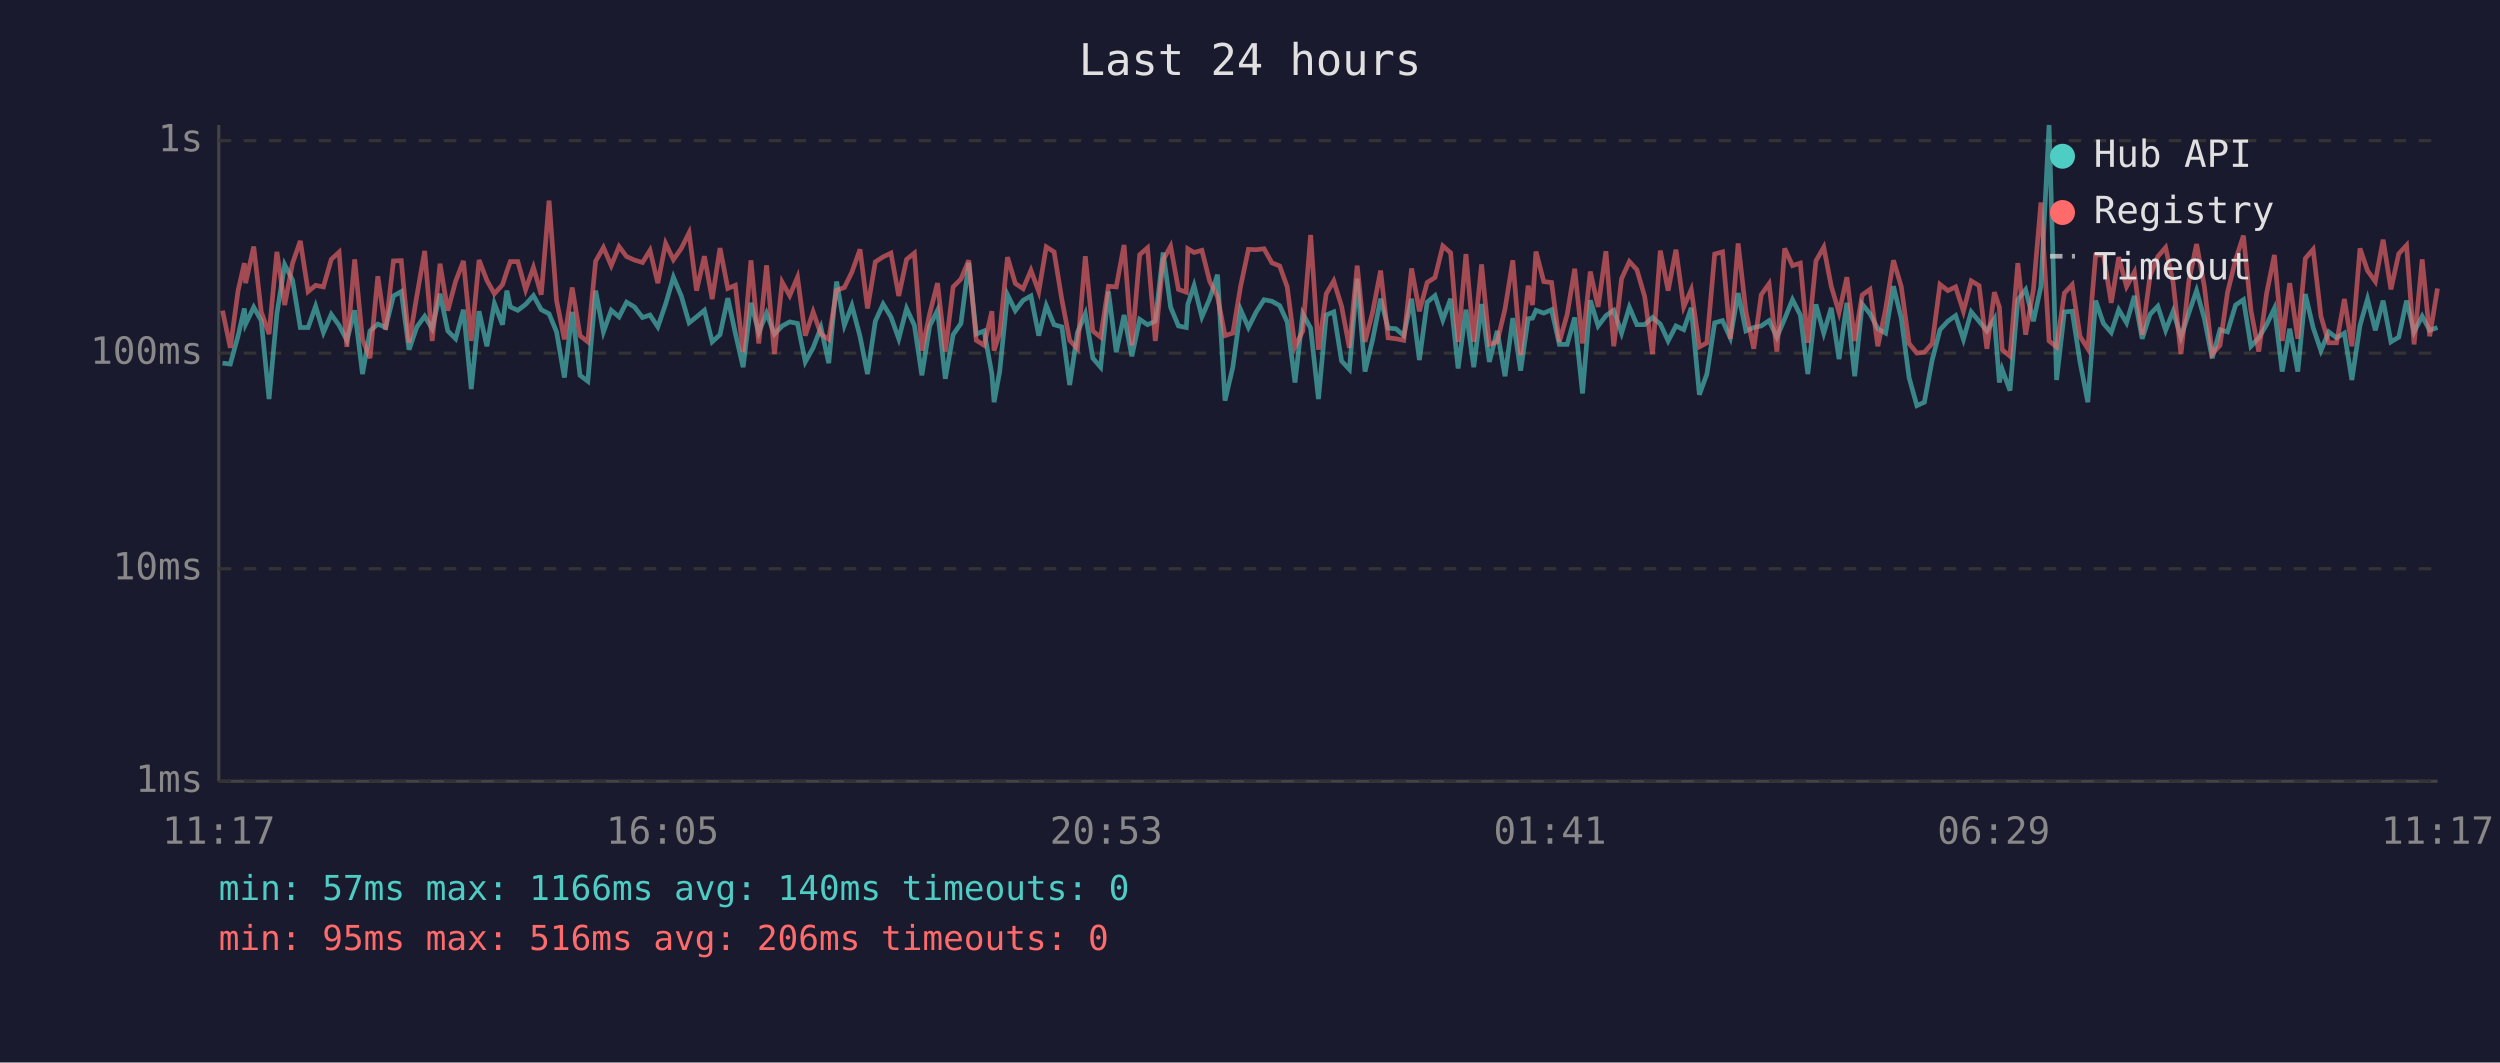
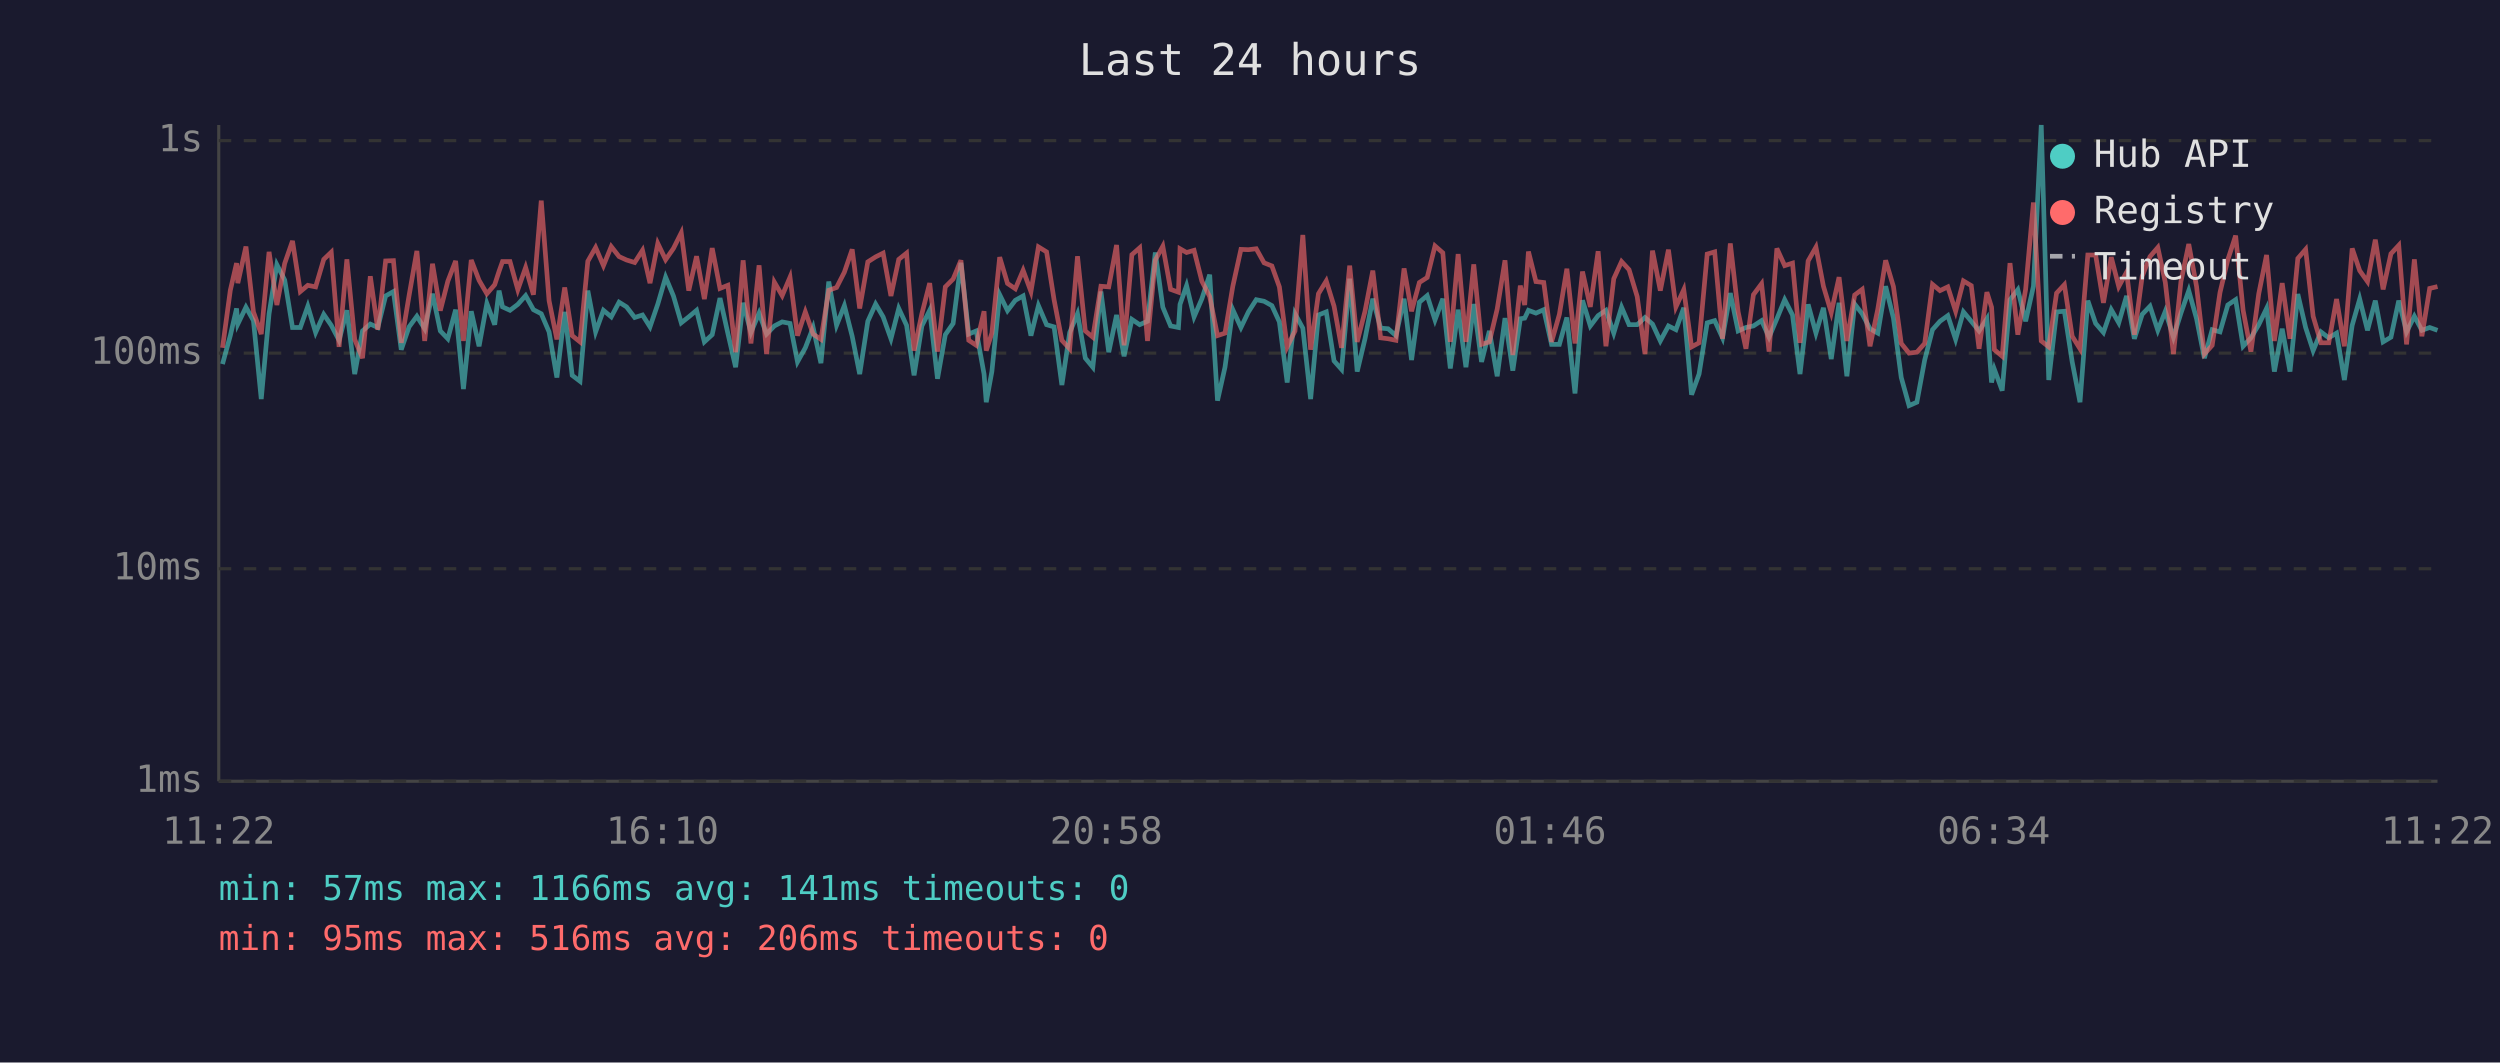
<svg xmlns="http://www.w3.org/2000/svg" viewBox="0 0 800 340" font-family="monospace" font-size="12">
  <rect width="800" height="340" fill="#1a1a2e" />
  <text x="400" y="24" fill="#e0e0e0" font-size="14" text-anchor="middle">Last 24 hours</text>
  <line x1="70" y1="40" x2="70" y2="250" stroke="#444" stroke-width="1" />
  <line x1="70" y1="250" x2="780" y2="250" stroke="#444" stroke-width="1" />
  <line x1="70" y1="250" x2="780" y2="250" stroke="#333" stroke-width="1" stroke-dasharray="4" />
  <text x="65" y="250" fill="#888" text-anchor="end" dominant-baseline="middle">1ms</text>
  <line x1="70" y1="182" x2="780" y2="182" stroke="#333" stroke-width="1" stroke-dasharray="4" />
  <text x="65" y="182" fill="#888" text-anchor="end" dominant-baseline="middle">10ms</text>
  <line x1="70" y1="113" x2="780" y2="113" stroke="#333" stroke-width="1" stroke-dasharray="4" />
  <text x="65" y="113" fill="#888" text-anchor="end" dominant-baseline="middle">100ms</text>
  <line x1="70" y1="45" x2="780" y2="45" stroke="#333" stroke-width="1" stroke-dasharray="4" />
  <text x="65" y="45" fill="#888" text-anchor="end" dominant-baseline="middle">1s</text>
-   <text x="70" y="270" fill="#888" text-anchor="middle">11:17</text>
-   <text x="212" y="270" fill="#888" text-anchor="middle">16:05</text>
-   <text x="354" y="270" fill="#888" text-anchor="middle">20:53</text>
-   <text x="496" y="270" fill="#888" text-anchor="middle">01:41</text>
-   <text x="638" y="270" fill="#888" text-anchor="middle">06:29</text>
-   <text x="780" y="270" fill="#888" text-anchor="middle">11:17</text>
-   <polyline points="71.2,116.2 73.7,116.5 76.2,107.4 78.2,98.7 78.6,103.7 81.2,98.3 83.6,102.6 86.1,127.7 88.6,100.4 91.1,84.7 93.6,89.6 96.1,104.8 98.6,104.8 101.0,98.0 103.5,106.4 106.0,100.6 108.5,104.1 111.0,108.9 113.5,99.3 116.0,119.7 118.4,105.9 120.9,103.7 123.4,104.8 125.9,94.7 128.4,93.3 130.9,111.9 133.4,104.6 135.9,101.2 138.3,105.2 140.8,94.0 143.3,105.9 145.8,108.4 148.3,99.1 150.8,124.5 153.3,99.6 155.8,110.8 158.2,97.1 160.8,103.9 162.2,93.0 163.3,98.2 165.7,99.3 168.2,97.4 170.7,94.6 173.2,99.1 175.7,100.4 178.1,106.2 180.6,120.8 183.1,99.8 185.6,120.1 188.1,122.0 190.6,93.0 193.1,106.2 195.6,99.3 198.1,101.4 200.5,96.7 203.0,98.2 205.6,101.6 208.0,100.8 210.5,104.6 213.0,97.3 215.5,88.7 218.0,94.7 220.5,103.3 222.9,101.4 225.4,99.3 227.9,109.4 230.4,107.1 232.9,95.4 235.3,106.6 237.8,117.5 240.3,96.9 242.8,106.4 245.3,100.2 247.8,106.9 250.3,104.3 252.7,103.0 255.2,103.5 257.7,115.8 260.2,111.3 262.7,104.8 265.2,116.2 267.7,90.1 270.2,104.1 272.6,97.8 275.2,107.6 277.6,119.7 280.1,102.8 282.6,97.3 285.1,101.4 287.6,108.4 290.1,98.7 292.6,104.1 295.0,120.1 297.5,104.3 300.0,99.3 302.5,121.2 305.0,107.1 307.5,103.5 310.0,84.1 312.4,106.9 314.9,105.9 317.4,119.7 318.1,128.7 319.9,118.9 322.4,94.3 324.9,99.4 327.4,96.1 329.9,94.7 332.4,107.4 334.8,97.8 337.3,103.9 339.8,104.6 342.3,123.2 344.8,106.4 347.3,100.4 349.7,114.6 352.2,117.5 354.7,93.3 357.2,112.7 359.7,100.8 362.2,114.0 364.7,102.2 367.2,103.9 369.7,102.8 372.2,80.8 374.6,98.3 377.1,104.3 379.6,104.8 380.1,97.4 382.1,91.4 384.6,101.4 387.1,95.6 389.6,87.9 392.0,128.2 394.5,117.5 397.0,99.1 399.5,104.8 402.0,99.8 404.5,95.9 407.0,96.4 409.5,97.8 411.9,103.0 414.4,122.4 416.9,100.4 419.4,105.0 421.9,127.7 424.4,100.8 426.8,99.8 429.3,115.5 431.8,118.2 434.3,89.2 436.8,118.9 439.3,108.4 441.8,95.6 444.2,105.0 446.7,105.2 449.2,107.4 451.7,95.6 454.2,115.2 456.7,96.7 459.2,94.6 461.7,102.4 464.2,95.6 466.6,117.9 469.1,99.1 471.6,117.5 474.1,97.3 476.6,115.8 479.1,105.9 481.6,120.4 484.1,101.8 486.6,118.6 489.0,102.0 490.4,101.8 491.5,99.3 494.0,100.2 496.5,99.1 499.0,110.2 501.5,110.2 503.9,101.6 506.4,125.9 508.9,96.1 511.4,104.3 513.9,101.0 516.4,99.3 518.9,106.6 521.4,98.3 523.8,103.9 526.3,103.9 528.8,101.6 531.3,103.7 533.8,109.1 536.3,104.3 538.8,105.5 541.2,98.5 543.8,126.3 546.2,119.7 548.7,103.3 551.2,102.6 553.7,108.1 556.2,93.8 558.7,105.9 561.2,104.8 563.6,104.3 566.1,102.6 568.6,107.9 571.1,102.0 573.6,95.9 576.1,100.8 578.5,119.7 581.1,97.4 583.6,106.6 586.0,98.5 588.5,114.9 591.0,96.9 593.5,120.4 595.9,97.3 598.4,100.4 600.9,105.2 603.4,106.6 605.9,91.6 608.4,101.8 610.9,120.8 613.4,129.8 615.8,128.7 618.3,115.2 620.8,105.5 623.3,102.8 625.8,101.0 628.3,108.6 630.8,99.8 633.3,102.8 635.8,105.9 638.2,102.0 639.8,122.4 640.7,118.2 643.2,125.0 645.7,95.9 648.2,92.7 650.7,102.8 653.1,91.6 655.7,40.0 658.1,121.6 660.6,99.8 663.1,99.6 665.6,115.8 668.1,128.7 670.6,96.2 673.1,103.5 675.6,106.4 678.0,99.1 680.5,103.3 683.0,94.7 685.5,108.4 688.0,100.6 690.5,98.0 693.0,105.7 695.4,99.6 697.9,107.9 700.4,100.2 702.9,93.0 705.4,102.0 707.9,114.6 710.4,105.5 712.8,106.2 715.4,97.6 717.9,95.9 720.3,110.8 722.8,108.1 725.3,103.9 727.8,98.7 730.3,118.9 732.7,105.2 735.3,118.9 737.7,94.1 740.2,104.8 742.7,112.2 745.2,106.2 747.7,108.1 750.2,106.6 752.6,121.6 755.2,104.1 757.6,95.7 760.1,105.7 762.6,96.2 765.1,109.4 767.6,107.9 770.1,96.2 772.5,106.2 775.1,101.2 777.5,105.7 780.0,104.8" fill="none" stroke="#4ecdc4" stroke-width="1.5" opacity="0.6" />
-   <polyline points="71.2,99.4 73.7,111.3 76.2,92.9 78.2,84.2 78.6,90.6 81.2,78.9 83.6,99.8 86.1,106.9 88.6,80.6 91.1,97.6 93.6,84.3 96.1,77.1 98.6,93.3 101.0,91.3 103.5,91.8 106.0,83.0 108.5,80.7 111.0,111.0 113.5,83.0 116.0,108.6 118.4,114.6 120.9,88.4 123.4,105.5 125.9,83.5 128.4,83.4 130.9,109.7 133.4,94.6 135.9,80.3 138.3,109.1 140.8,84.4 143.3,99.4 145.8,90.0 148.3,83.5 150.8,109.1 153.3,83.2 155.8,89.7 158.2,94.0 160.8,91.1 162.2,86.8 163.3,83.7 165.7,83.7 168.2,92.7 170.7,85.6 173.2,94.3 175.7,64.2 178.1,96.2 180.6,108.6 183.1,92.0 185.6,107.4 188.1,109.4 190.6,83.6 193.1,79.2 195.6,85.0 198.1,78.9 200.5,82.1 203.0,83.2 205.6,84.0 208.0,80.1 210.5,90.6 213.0,77.9 215.5,83.1 218.0,79.5 220.5,74.5 222.9,93.0 225.4,82.0 227.9,95.7 230.4,79.4 232.9,92.3 235.3,91.3 237.8,112.7 240.3,83.3 242.8,109.9 245.3,84.9 247.8,113.3 250.3,90.3 252.7,94.6 255.2,88.7 257.7,107.4 260.2,99.8 262.7,106.9 265.2,108.6 267.7,92.9 270.2,92.0 272.6,87.1 275.2,79.8 277.6,98.7 280.1,83.8 282.6,82.2 285.1,81.0 287.6,94.7 290.1,83.0 292.6,81.0 295.0,112.2 297.5,100.4 300.0,90.6 302.5,112.5 305.0,91.8 307.5,89.3 310.0,83.3 312.4,108.9 314.9,110.5 317.4,99.6 318.1,112.2 319.9,106.6 322.4,82.3 324.9,90.7 327.4,92.4 329.9,86.5 332.4,93.3 334.8,79.0 337.3,80.6 339.8,95.9 342.3,108.9 344.8,111.6 347.3,82.0 349.7,105.9 352.2,107.9 354.7,91.6 357.2,91.8 359.7,78.4 362.2,110.5 364.7,81.5 367.2,79.3 369.7,109.1 372.2,83.2 374.6,78.8 377.1,92.6 379.6,93.5 380.1,79.6 382.1,80.8 384.6,80.1 387.1,90.0 389.6,94.9 392.0,107.4 394.5,106.6 397.0,91.6 399.5,79.8 402.0,79.9 404.5,79.6 407.0,84.1 409.5,85.1 411.9,91.8 414.4,111.0 416.9,105.9 419.4,75.2 421.9,111.9 424.4,94.0 426.8,89.9 429.3,98.0 431.8,111.3 434.3,85.0 436.8,109.4 439.3,99.6 441.8,86.6 444.2,108.1 446.7,108.4 449.2,108.9 451.7,85.9 454.2,99.6 456.7,90.4 459.2,88.8 461.7,78.7 464.2,80.9 466.6,109.4 469.1,81.3 471.6,109.4 474.1,84.6 476.6,110.2 479.1,109.4 481.6,98.9 484.1,83.3 486.6,113.6 489.0,91.4 490.4,97.6 491.5,80.5 494.0,90.1 496.5,90.4 499.0,109.4 501.5,100.6 503.9,86.0 506.4,109.9 508.9,86.9 511.4,98.2 513.9,80.4 516.4,110.8 518.9,89.2 521.4,83.7 523.8,86.3 526.3,94.9 528.8,113.3 531.3,80.2 533.8,93.0 536.3,79.9 538.8,98.2 541.2,92.7 543.8,111.0 546.2,109.7 548.7,81.3 551.2,80.6 553.7,108.4 556.2,77.9 558.7,99.8 561.2,111.6 563.6,94.3 566.1,90.8 568.6,112.5 571.1,79.5 573.6,85.0 576.1,84.2 578.5,109.7 581.1,83.5 583.6,79.1 586.0,91.6 588.5,100.0 591.0,88.7 593.5,109.1 595.9,94.4 598.4,92.6 600.9,110.8 603.4,98.9 605.9,83.3 608.4,91.7 610.9,109.9 613.4,113.0 615.8,112.7 618.3,109.9 620.8,91.0 623.3,93.0 625.8,91.8 628.3,99.6 630.8,89.9 633.3,91.4 635.8,111.6 638.2,93.5 639.8,98.3 640.7,111.9 643.2,114.0 645.7,84.2 648.2,107.1 650.7,92.6 653.1,64.8 655.7,109.1 658.1,111.0 660.6,93.8 663.1,91.1 665.6,107.6 668.1,111.6 670.6,81.6 673.1,81.6 675.6,96.9 678.0,82.3 680.5,91.7 683.0,87.1 685.5,107.1 688.0,88.4 690.5,82.1 693.0,79.2 695.4,90.4 697.9,113.3 700.4,90.1 702.9,78.1 705.4,91.7 707.9,113.3 710.4,110.5 712.8,93.6 715.4,83.1 717.9,75.4 720.3,99.3 722.8,112.5 725.3,94.0 727.8,81.6 730.3,109.1 732.7,90.6 735.3,108.4 737.7,82.7 740.2,79.8 742.7,101.2 745.2,109.7 747.7,109.7 750.2,95.7 752.6,110.8 755.2,79.5 757.6,86.6 760.1,90.1 762.6,76.7 765.1,92.6 767.6,81.2 770.1,78.5 772.5,110.2 775.1,83.0 777.5,107.6 780.0,92.3" fill="none" stroke="#ff6b6b" stroke-width="1.5" opacity="0.6" />
+   <text x="70" y="270" fill="#888" text-anchor="middle">11:22</text>
+   <text x="212" y="270" fill="#888" text-anchor="middle">16:10</text>
+   <text x="354" y="270" fill="#888" text-anchor="middle">20:58</text>
+   <text x="496" y="270" fill="#888" text-anchor="middle">01:46</text>
+   <text x="638" y="270" fill="#888" text-anchor="middle">06:34</text>
+   <text x="780" y="270" fill="#888" text-anchor="middle">11:22</text>
+   <polyline points="71.2,116.5 73.7,107.4 75.7,98.7 76.1,103.7 78.7,98.3 81.1,102.6 83.6,127.7 86.1,100.4 88.6,84.7 91.1,89.6 93.6,104.8 96.1,104.8 98.5,98.0 101.0,106.4 103.6,100.6 106.0,104.1 108.5,108.9 111.0,99.3 113.5,119.7 116.0,105.9 118.5,103.7 120.9,104.8 123.4,94.7 125.9,93.3 128.4,111.9 130.9,104.6 133.4,101.2 135.9,105.2 138.4,94.0 140.9,105.9 143.3,108.4 145.8,99.1 148.3,124.5 150.8,99.6 153.3,110.8 155.8,97.1 158.3,103.9 159.7,93.0 160.8,98.2 163.2,99.3 165.7,97.4 168.2,94.6 170.7,99.1 173.2,100.4 175.7,106.2 178.2,120.8 180.7,99.8 183.1,120.1 185.6,122.0 188.1,93.0 190.6,106.2 193.1,99.3 195.6,101.4 198.1,96.7 200.5,98.2 203.1,101.6 205.6,100.8 208.0,104.6 210.5,97.3 213.0,88.7 215.5,94.7 218.0,103.3 220.4,101.4 222.9,99.3 225.4,109.4 227.9,107.1 230.4,95.4 232.9,106.6 235.4,117.5 237.8,96.9 240.3,106.4 242.9,100.2 245.3,106.9 247.8,104.3 250.3,103.0 252.8,103.5 255.2,115.8 257.7,111.3 260.2,104.8 262.7,116.2 265.2,90.1 267.7,104.1 270.2,97.8 272.7,107.6 275.1,119.7 277.7,102.8 280.2,97.3 282.6,101.4 285.1,108.4 287.6,98.7 290.1,104.1 292.5,120.1 295.0,104.3 297.5,99.3 300.0,121.2 302.5,107.1 305.0,103.5 307.5,84.1 310.0,106.9 312.4,105.9 314.9,119.7 315.6,128.7 317.4,118.9 319.9,94.3 322.4,99.4 324.9,96.1 327.4,94.7 329.9,107.4 332.3,97.8 334.9,103.9 337.3,104.6 339.8,123.2 342.3,106.4 344.8,100.4 347.3,114.6 349.7,117.5 352.3,93.3 354.8,112.7 357.3,100.8 359.7,114.0 362.2,102.2 364.7,103.9 367.2,102.8 369.7,80.8 372.1,98.3 374.6,104.3 377.1,104.8 377.6,97.4 379.7,91.4 382.1,101.4 384.6,95.6 387.1,87.9 389.6,128.2 392.0,117.5 394.5,99.1 397.1,104.8 399.5,99.8 402.0,95.9 404.5,96.4 407.0,97.8 409.4,103.0 411.9,122.4 414.4,100.4 416.9,105.0 419.4,127.7 421.9,100.8 424.4,99.8 426.9,115.5 429.3,118.2 431.9,89.2 434.3,118.9 436.8,108.4 439.3,95.6 441.8,105.0 444.2,105.2 446.7,107.4 449.3,95.6 451.7,115.2 454.2,96.7 456.7,94.6 459.2,102.4 461.7,95.6 464.1,117.9 466.6,99.1 469.1,117.5 471.6,97.3 474.1,115.8 476.6,105.9 479.1,120.4 481.6,101.8 484.1,118.6 486.5,102.0 487.9,101.8 489.1,99.3 491.5,100.2 494.0,99.1 496.5,110.2 499.0,110.2 501.4,101.6 504.0,125.9 506.4,96.1 508.9,104.3 511.4,101.0 513.9,99.3 516.4,106.6 518.9,98.3 521.3,103.9 523.9,103.9 526.4,101.6 528.8,103.7 531.3,109.1 533.9,104.3 536.3,105.5 538.8,98.5 541.3,126.3 543.7,119.7 546.3,103.3 548.7,102.6 551.2,108.1 553.7,93.8 556.2,105.9 558.7,104.8 561.1,104.3 563.7,102.6 566.1,107.9 568.6,102.0 571.1,95.9 573.6,100.8 576.0,119.7 578.6,97.4 581.1,106.6 583.5,98.5 586.0,114.9 588.5,96.9 591.0,120.4 593.5,97.3 595.9,100.4 598.4,105.2 600.9,106.6 603.4,91.6 605.9,101.8 608.4,120.8 610.9,129.8 613.4,128.7 615.9,115.2 618.4,105.5 620.8,102.8 623.3,101.0 625.8,108.6 628.3,99.8 630.8,102.8 633.3,105.9 635.8,102.0 637.3,122.4 638.2,118.2 640.7,125.0 643.2,95.9 645.7,92.7 648.2,102.8 650.7,91.6 653.2,40.0 655.6,121.6 658.1,99.8 660.6,99.6 663.1,115.8 665.6,128.7 668.1,96.2 670.6,103.5 673.1,106.4 675.6,99.1 678.0,103.3 680.5,94.7 683.0,108.4 685.5,100.6 688.0,98.0 690.5,105.7 692.9,99.6 695.5,107.9 697.9,100.2 700.4,93.0 702.9,102.0 705.4,114.6 707.9,105.5 710.4,106.2 712.9,97.6 715.4,95.9 717.8,110.8 720.3,108.1 722.8,103.9 725.3,98.7 727.8,118.9 730.3,105.2 732.8,118.9 735.3,94.1 737.8,104.8 740.2,112.2 742.7,106.2 745.2,108.1 747.7,106.6 750.2,121.6 752.7,104.1 755.1,95.7 757.6,105.7 760.1,96.2 762.6,109.4 765.1,107.9 767.6,96.2 770.1,106.2 772.6,101.2 775.0,105.7 777.5,104.8 780.0,105.7" fill="none" stroke="#4ecdc4" stroke-width="1.5" opacity="0.6" />
+   <polyline points="71.2,111.3 73.7,92.9 75.7,84.2 76.1,90.6 78.7,78.9 81.1,99.8 83.6,106.9 86.1,80.6 88.6,97.6 91.1,84.3 93.6,77.1 96.1,93.3 98.5,91.3 101.0,91.8 103.6,83.0 106.0,80.7 108.5,111.0 111.0,83.0 113.5,108.6 116.0,114.6 118.5,88.4 120.9,105.5 123.4,83.5 125.9,83.4 128.4,109.7 130.9,94.6 133.4,80.3 135.9,109.1 138.4,84.4 140.9,99.4 143.3,90.0 145.8,83.5 148.3,109.1 150.8,83.2 153.3,89.7 155.8,94.0 158.3,91.1 159.7,86.8 160.8,83.7 163.2,83.7 165.7,92.7 168.2,85.6 170.7,94.3 173.2,64.2 175.7,96.2 178.2,108.6 180.7,92.0 183.1,107.4 185.6,109.4 188.1,83.6 190.6,79.2 193.1,85.0 195.6,78.9 198.1,82.1 200.5,83.2 203.1,84.0 205.6,80.1 208.0,90.6 210.5,77.9 213.0,83.1 215.5,79.5 218.0,74.5 220.4,93.0 222.9,82.0 225.4,95.7 227.9,79.4 230.4,92.3 232.9,91.3 235.4,112.7 237.8,83.3 240.3,109.9 242.9,84.9 245.3,113.3 247.8,90.3 250.3,94.6 252.8,88.7 255.2,107.4 257.7,99.8 260.2,106.9 262.7,108.6 265.2,92.9 267.7,92.0 270.2,87.1 272.7,79.8 275.1,98.7 277.7,83.8 280.2,82.2 282.6,81.0 285.1,94.7 287.6,83.0 290.1,81.0 292.5,112.2 295.0,100.4 297.5,90.6 300.0,112.5 302.5,91.8 305.0,89.3 307.5,83.3 310.0,108.9 312.4,110.5 314.9,99.6 315.6,112.2 317.4,106.6 319.9,82.3 322.4,90.7 324.9,92.4 327.4,86.5 329.9,93.3 332.3,79.0 334.9,80.6 337.3,95.9 339.8,108.9 342.3,111.6 344.8,82.0 347.3,105.9 349.7,107.9 352.3,91.6 354.8,91.8 357.3,78.4 359.7,110.5 362.2,81.5 364.7,79.3 367.2,109.1 369.7,83.2 372.1,78.8 374.6,92.6 377.1,93.5 377.6,79.6 379.7,80.8 382.1,80.1 384.6,90.0 387.1,94.9 389.6,107.4 392.0,106.6 394.5,91.6 397.1,79.8 399.5,79.9 402.0,79.6 404.5,84.1 407.0,85.1 409.4,91.8 411.9,111.0 414.4,105.9 416.9,75.2 419.4,111.9 421.9,94.0 424.4,89.9 426.9,98.0 429.3,111.3 431.9,85.0 434.3,109.4 436.8,99.6 439.3,86.6 441.8,108.1 444.2,108.4 446.7,108.9 449.3,85.9 451.7,99.6 454.2,90.4 456.7,88.8 459.2,78.7 461.7,80.9 464.1,109.4 466.6,81.3 469.1,109.4 471.6,84.6 474.1,110.2 476.6,109.4 479.1,98.9 481.6,83.3 484.1,113.6 486.5,91.4 487.9,97.6 489.1,80.5 491.5,90.1 494.0,90.4 496.5,109.4 499.0,100.6 501.4,86.0 504.0,109.9 506.4,86.9 508.9,98.2 511.4,80.4 513.9,110.8 516.4,89.2 518.9,83.7 521.3,86.3 523.9,94.9 526.4,113.3 528.8,80.2 531.3,93.0 533.9,79.9 536.3,98.2 538.8,92.7 541.3,111.0 543.7,109.7 546.3,81.3 548.7,80.6 551.2,108.4 553.7,77.9 556.2,99.8 558.7,111.6 561.1,94.3 563.7,90.8 566.1,112.5 568.6,79.5 571.1,85.0 573.6,84.2 576.0,109.7 578.6,83.5 581.1,79.1 583.5,91.6 586.0,100.0 588.5,88.7 591.0,109.1 593.5,94.4 595.9,92.6 598.4,110.8 600.9,98.9 603.4,83.3 605.9,91.7 608.4,109.9 610.9,113.0 613.4,112.7 615.9,109.9 618.4,91.0 620.8,93.0 623.3,91.8 625.8,99.6 628.3,89.9 630.8,91.4 633.3,111.6 635.8,93.5 637.3,98.3 638.2,111.9 640.7,114.0 643.2,84.2 645.7,107.1 648.2,92.6 650.7,64.8 653.2,109.1 655.6,111.0 658.1,93.8 660.6,91.1 663.1,107.6 665.6,111.6 668.1,81.6 670.6,81.6 673.1,96.9 675.6,82.3 678.0,91.7 680.5,87.1 683.0,107.1 685.5,88.4 688.0,82.1 690.5,79.2 692.9,90.4 695.5,113.3 697.9,90.1 700.4,78.1 702.9,91.7 705.4,113.3 707.9,110.5 710.4,93.6 712.9,83.1 715.4,75.4 717.8,99.3 720.3,112.5 722.8,94.0 725.3,81.6 727.8,109.1 730.3,90.6 732.8,108.4 735.3,82.7 737.8,79.8 740.2,101.2 742.7,109.7 745.2,109.7 747.7,95.7 750.2,110.8 752.7,79.5 755.1,86.6 757.6,90.1 760.1,76.7 762.6,92.6 765.1,81.2 767.6,78.5 770.1,110.2 772.6,83.0 775.0,107.6 777.5,92.3 780.0,91.7" fill="none" stroke="#ff6b6b" stroke-width="1.5" opacity="0.6" />
  <circle cx="660" cy="50" r="4" fill="#4ecdc4" />
  <text x="670" y="50" fill="#e0e0e0" dominant-baseline="middle">Hub API</text>
  <circle cx="660" cy="68" r="4" fill="#ff6b6b" />
  <text x="670" y="68" fill="#e0e0e0" dominant-baseline="middle">Registry</text>
  <line x1="656" y1="82" x2="664" y2="82" stroke="#e0e0e0" stroke-width="1.5" stroke-dasharray="4,3" opacity="0.7" />
  <text x="670" y="86" fill="#e0e0e0" dominant-baseline="middle">Timeout</text>
-   <text x="70" y="288" fill="#4ecdc4" font-size="11">min: 57ms  max: 1166ms  avg: 140ms  timeouts: 0</text>
+   <text x="70" y="288" fill="#4ecdc4" font-size="11">min: 57ms  max: 1166ms  avg: 141ms  timeouts: 0</text>
  <text x="70" y="304" fill="#ff6b6b" font-size="11">min: 95ms  max: 516ms  avg: 206ms  timeouts: 0</text>
</svg>
